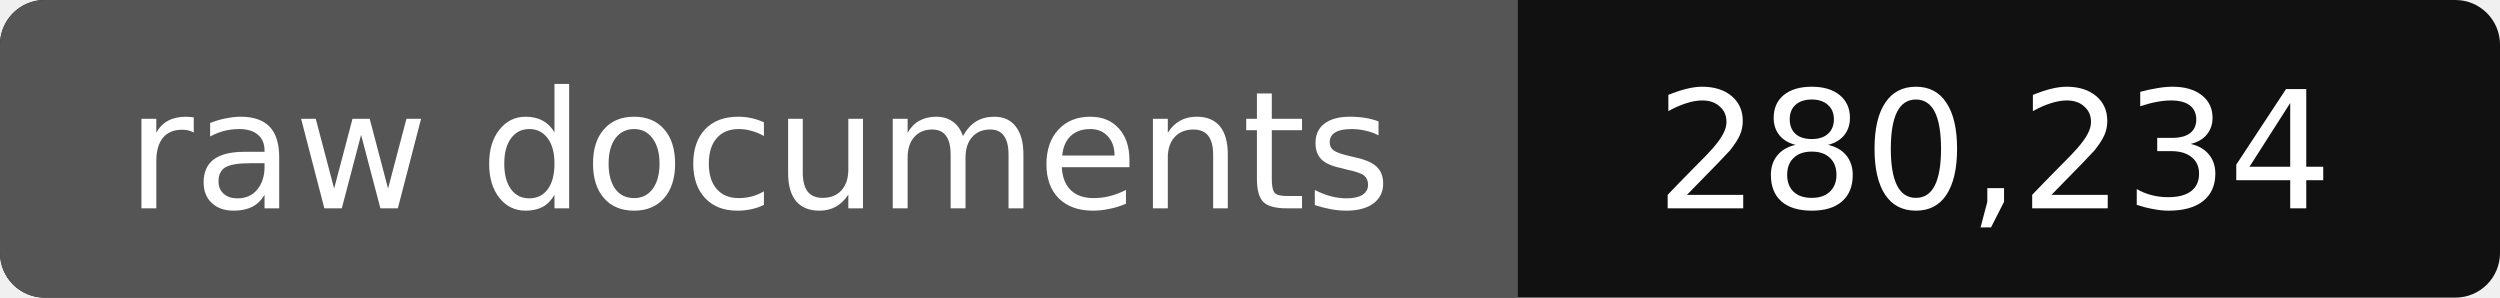
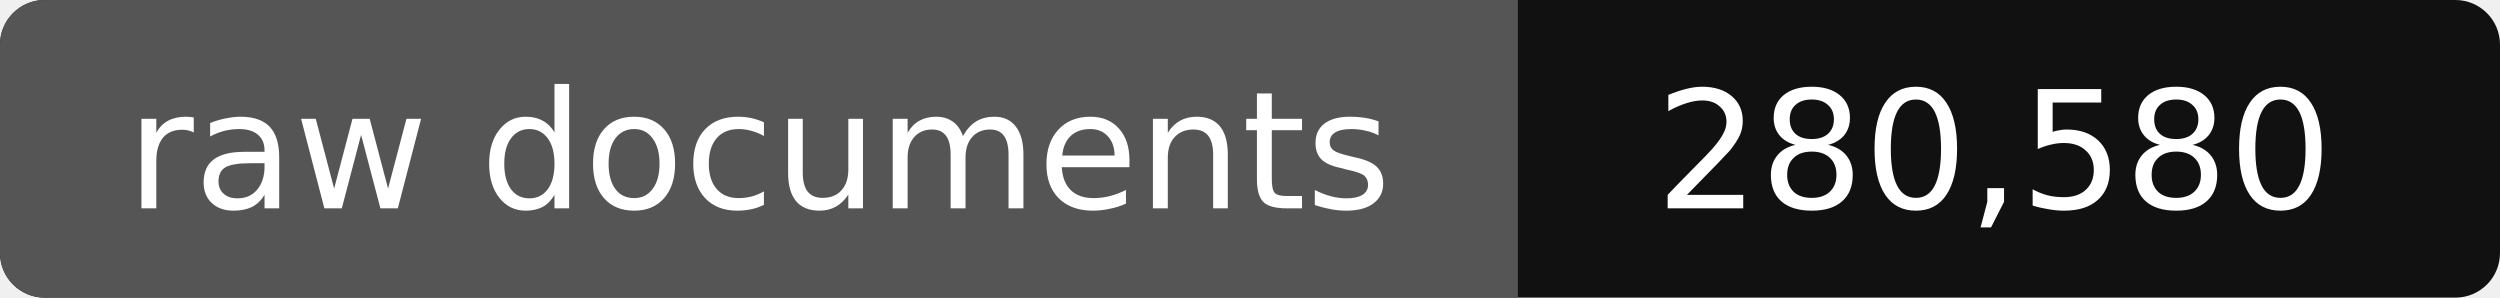
- <svg xmlns="http://www.w3.org/2000/svg" width="168" height="20" role="img" aria-label="raw documents: 280,234">
+ <svg xmlns="http://www.w3.org/2000/svg" width="168" height="20" role="img" aria-label="raw documents: 280,580">
  <rect width="168" height="20" rx="3" fill="#111" />
  <path fill="#555" d="M3 0h99v20H3a3 3 0 0 1-3-3V3a3 3 0 0 1 3-3z" />
  <g fill="#fff" text-anchor="middle" font-family="Verdana,DejaVu Sans,sans-serif" font-size="11">
    <text x="51" y="14">raw documents</text>
-     <text x="134" y="14">280,234</text>
+     <text x="134" y="14">280,580</text>
  </g>
</svg>
